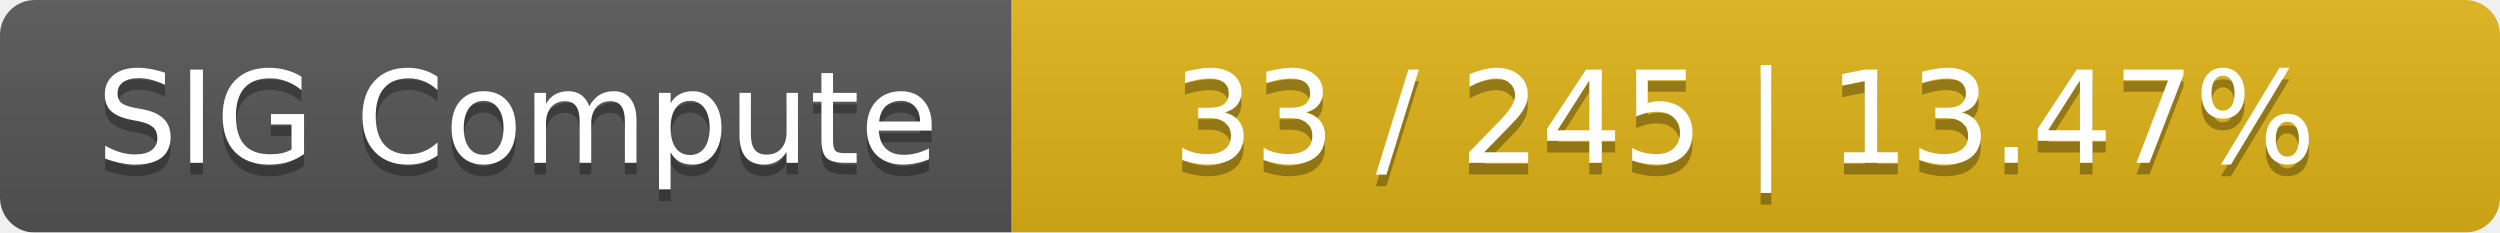
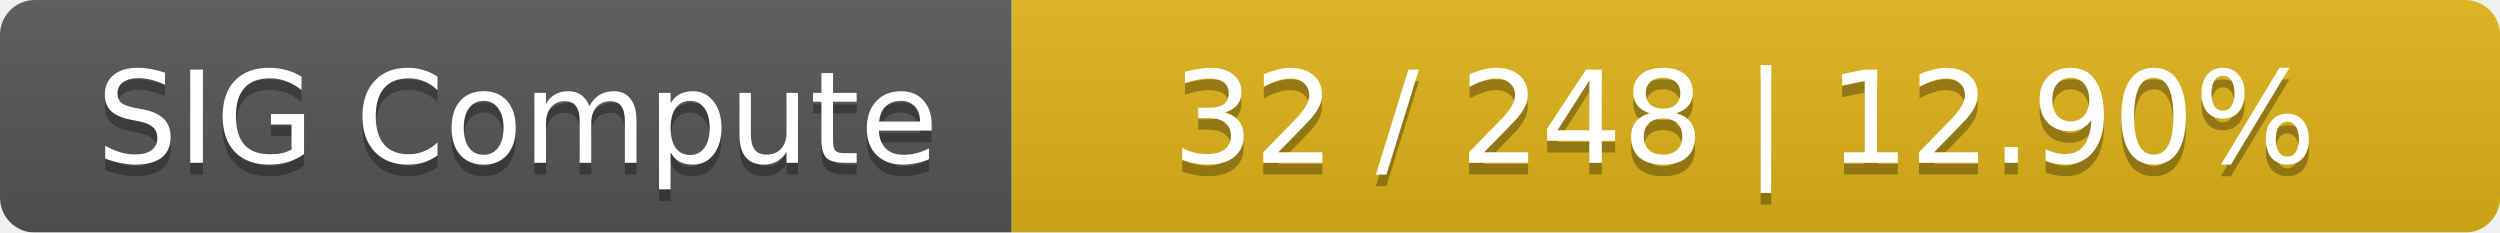
<svg xmlns="http://www.w3.org/2000/svg" width="215" height="20">
  <linearGradient id="smooth" x2="0" y2="100%">
    <stop offset="0" stop-color="#bbb" stop-opacity=".1" />
    <stop offset="1" stop-opacity=".1" />
  </linearGradient>
  <mask id="round">
    <rect width="215" height="20" rx="3" fill="#fff" />
  </mask>
  <g mask="url(#round)">
    <rect width="87" height="20" fill="#555" />
    <rect x="87" width="128" height="20" fill="#dfb317" />
    <rect width="215" height="20" fill="url(#smooth)" />
  </g>
  <g fill="#fff" text-anchor="middle" font-family="DejaVu Sans,Verdana,Geneva,sans-serif" font-size="11">
    <text x="44.5" y="15" fill="#010101" fill-opacity=".3">SIG Compute</text>
    <text x="44.5" y="14">SIG Compute</text>
-     <text x="150" y="15" fill="#010101" fill-opacity=".3">33 / 245    |    13.47%</text>
-     <text x="150" y="14">33 / 245    |    13.47%</text>
+     <text x="150" y="15" fill="#010101" fill-opacity=".3">32 / 248    |    12.90%</text>
+     <text x="150" y="14">32 / 248    |    12.90%</text>
  </g>
</svg>
